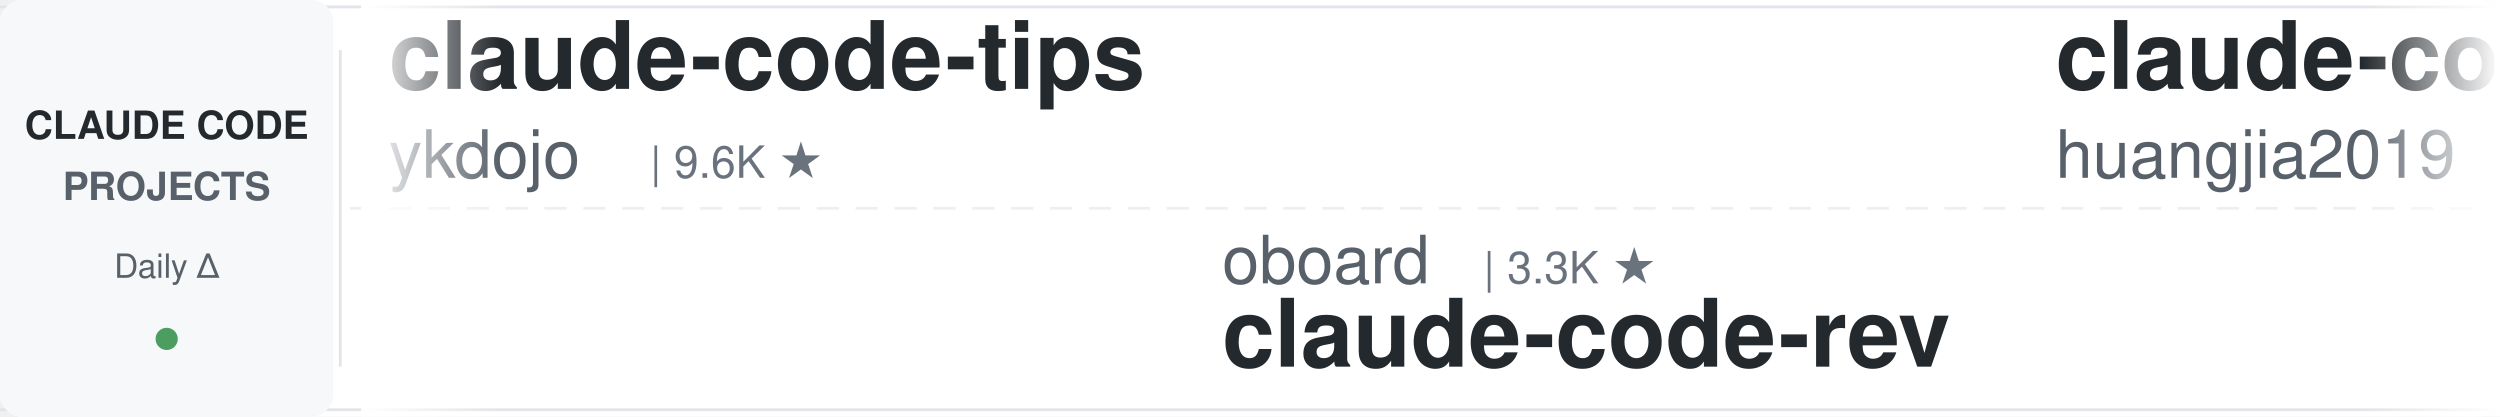
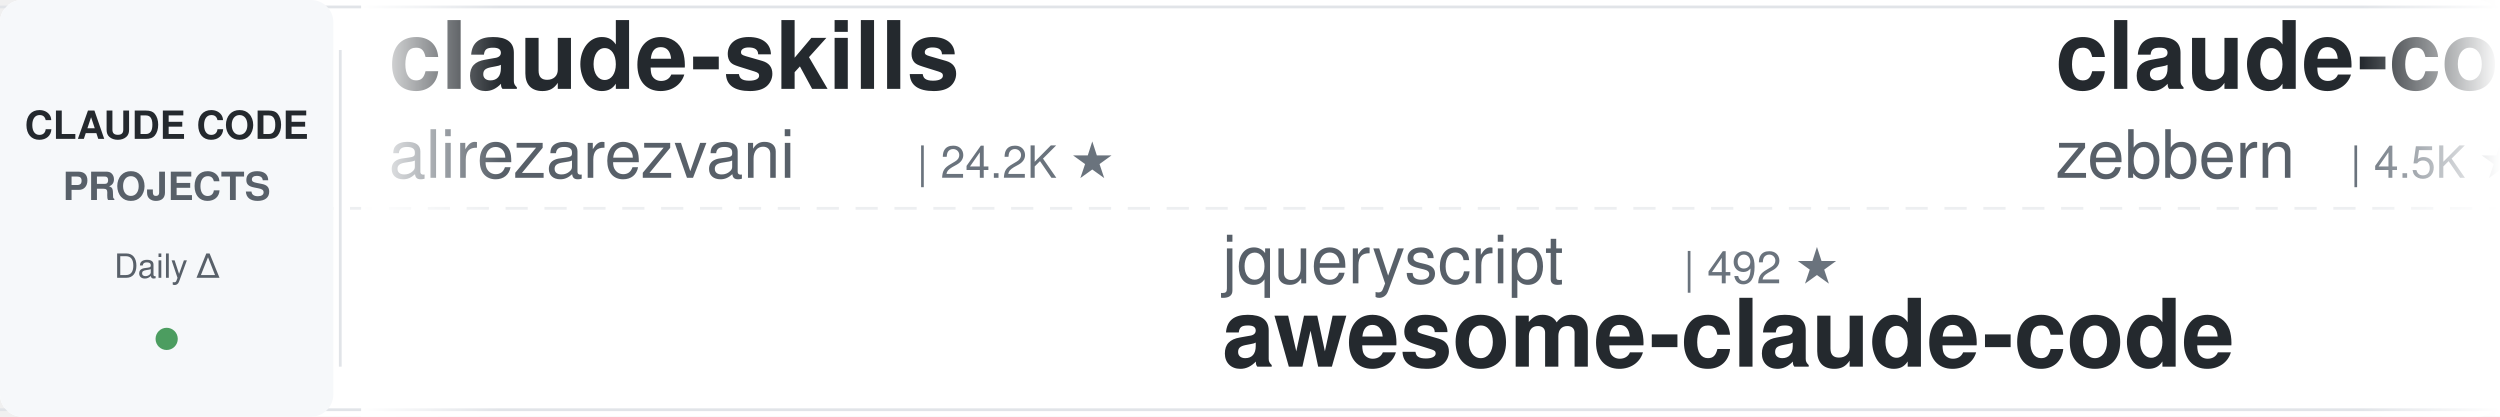
<svg xmlns="http://www.w3.org/2000/svg" width="900" height="150">
  <defs>
    <linearGradient id="leftFade" x1="0%" y1="0%" x2="100%" y2="0%">
      <stop offset="0%" style="stop-color:#ffffff;stop-opacity:1" />
      <stop offset="100%" style="stop-color:#ffffff;stop-opacity:0" />
    </linearGradient>
    <linearGradient id="rightFade" x1="0%" y1="0%" x2="100%" y2="0%">
      <stop offset="0%" style="stop-color:#ffffff;stop-opacity:0" />
      <stop offset="100%" style="stop-color:#ffffff;stop-opacity:1" />
    </linearGradient>
  </defs>
  <rect width="900" height="150" fill="#ffffff" rx="8" />
  <rect x="0" y="2" width="900" height="1" fill="#e1e4e8" />
  <rect x="0" y="147" width="900" height="1" fill="#e1e4e8" />
  <line x1="0" y1="75" x2="900" y2="75" stroke="#e1e4e8" stroke-width="1" stroke-dasharray="8 6" opacity="0.6" />
  <rect x="0" y="0" width="120" height="150" fill="#f6f8fa" rx="8" />
  <text x="60" y="50" font-family="-apple-system, BlinkMacSystemFont, 'Segoe UI', Helvetica, Arial, sans-serif" font-size="14" font-weight="600" fill="#24292e" text-anchor="middle">CLAUDE CODE</text>
  <text x="60" y="72" font-family="-apple-system, BlinkMacSystemFont, 'Segoe UI', Helvetica, Arial, sans-serif" font-size="14" font-weight="600" fill="#586069" text-anchor="middle">PROJECTS</text>
  <text x="60" y="100" font-family="-apple-system, BlinkMacSystemFont, 'Segoe UI', Helvetica, Arial, sans-serif" font-size="12" font-weight="500" fill="#586069" text-anchor="middle">Daily Δ</text>
  <circle cx="60" cy="122" r="4" fill="#22863a" opacity="0.8" />
  <rect x="122" y="18" width="1" height="114" fill="#e1e4e8" />
  <clipPath id="tickerClip">
    <rect x="130" y="0" width="770" height="150" />
  </clipPath>
  <g clip-path="url(#tickerClip)">
    <g id="tickerItems">
      <animateTransform attributeName="transform" attributeType="XML" type="translate" from="0 0" to="-3000 0" dur="54s" repeatCount="indefinite" />
      <g transform="translate(0, 0)">
-         <text x="140" y="32" font-family="-apple-system, BlinkMacSystemFont, 'Segoe UI', Helvetica, Arial, sans-serif" font-size="34" font-weight="600" fill="#24292e">claude-code-tips</text>
-         <text x="140" y="64" font-family="-apple-system, BlinkMacSystemFont, 'Segoe UI', Helvetica, Arial, sans-serif" font-size="24" font-weight="400" fill="#586069">ykdojo</text>
-         <text x="234" y="64" font-family="-apple-system, BlinkMacSystemFont, 'Segoe UI', Helvetica, Arial, sans-serif" font-size="16" font-weight="500" fill="#6a737d">| 9.6K ★</text>
+         <text x="140" y="32" font-family="-apple-system, BlinkMacSystemFont, 'Segoe UI', Helvetica, Arial, sans-serif" font-size="34" font-weight="600" fill="#24292e">claude-skills</text>
+         <text x="140" y="64" font-family="-apple-system, BlinkMacSystemFont, 'Segoe UI', Helvetica, Arial, sans-serif" font-size="24" font-weight="400" fill="#586069">alirezarezvani</text>
+         <text x="330" y="64" font-family="-apple-system, BlinkMacSystemFont, 'Segoe UI', Helvetica, Arial, sans-serif" font-size="16" font-weight="500" fill="#6a737d">| 24.2K ★</text>
      </g>
      <g transform="translate(300, 0)">
-         <text x="140" y="102" font-family="-apple-system, BlinkMacSystemFont, 'Segoe UI', Helvetica, Arial, sans-serif" font-size="24" font-weight="400" fill="#586069">oboard</text>
-         <text x="234" y="102" font-family="-apple-system, BlinkMacSystemFont, 'Segoe UI', Helvetica, Arial, sans-serif" font-size="16" font-weight="500" fill="#6a737d">| 3.3K ★</text>
-         <text x="140" y="132" font-family="-apple-system, BlinkMacSystemFont, 'Segoe UI', Helvetica, Arial, sans-serif" font-size="34" font-weight="600" fill="#24292e">claude-code-rev</text>
+         <text x="140" y="102" font-family="-apple-system, BlinkMacSystemFont, 'Segoe UI', Helvetica, Arial, sans-serif" font-size="24" font-weight="400" fill="#586069">jqueryscript</text>
+         <text x="306" y="102" font-family="-apple-system, BlinkMacSystemFont, 'Segoe UI', Helvetica, Arial, sans-serif" font-size="16" font-weight="500" fill="#6a737d">| 492 ★</text>
+         <text x="140" y="132" font-family="-apple-system, BlinkMacSystemFont, 'Segoe UI', Helvetica, Arial, sans-serif" font-size="34" font-weight="600" fill="#24292e">awesome-claude-code</text>
      </g>
      <g transform="translate(600, 0)">
-         <text x="140" y="32" font-family="-apple-system, BlinkMacSystemFont, 'Segoe UI', Helvetica, Arial, sans-serif" font-size="34" font-weight="600" fill="#24292e">claude-code-engineering</text>
-         <text x="140" y="64" font-family="-apple-system, BlinkMacSystemFont, 'Segoe UI', Helvetica, Arial, sans-serif" font-size="24" font-weight="400" fill="#586069">huangjia2019</text>
-         <text x="306" y="64" font-family="-apple-system, BlinkMacSystemFont, 'Segoe UI', Helvetica, Arial, sans-serif" font-size="16" font-weight="500" fill="#6a737d">| 1.1K ★</text>
+         <text x="140" y="32" font-family="-apple-system, BlinkMacSystemFont, 'Segoe UI', Helvetica, Arial, sans-serif" font-size="34" font-weight="600" fill="#24292e">claude-code-guide</text>
+         <text x="140" y="64" font-family="-apple-system, BlinkMacSystemFont, 'Segoe UI', Helvetica, Arial, sans-serif" font-size="24" font-weight="400" fill="#586069">zebbern</text>
+         <text x="246" y="64" font-family="-apple-system, BlinkMacSystemFont, 'Segoe UI', Helvetica, Arial, sans-serif" font-size="16" font-weight="500" fill="#6a737d">| 4.5K ★</text>
      </g>
      <g transform="translate(900, 0)">
+         <text x="140" y="102" font-family="-apple-system, BlinkMacSystemFont, 'Segoe UI', Helvetica, Arial, sans-serif" font-size="24" font-weight="400" fill="#586069">edmund-io</text>
+         <text x="270" y="102" font-family="-apple-system, BlinkMacSystemFont, 'Segoe UI', Helvetica, Arial, sans-serif" font-size="16" font-weight="500" fill="#6a737d">| 1.5K ★</text>
+         <text x="140" y="132" font-family="-apple-system, BlinkMacSystemFont, 'Segoe UI', Helvetica, Arial, sans-serif" font-size="34" font-weight="600" fill="#24292e">edmunds-claude-code</text>
+       </g>
+       <g transform="translate(1200, 0)">
+         <text x="140" y="32" font-family="-apple-system, BlinkMacSystemFont, 'Segoe UI', Helvetica, Arial, sans-serif" font-size="34" font-weight="600" fill="#24292e">claude-code-infrastructu...</text>
+         <text x="140" y="64" font-family="-apple-system, BlinkMacSystemFont, 'Segoe UI', Helvetica, Arial, sans-serif" font-size="24" font-weight="400" fill="#586069">diet103</text>
+         <text x="246" y="64" font-family="-apple-system, BlinkMacSystemFont, 'Segoe UI', Helvetica, Arial, sans-serif" font-size="16" font-weight="500" fill="#6a737d">| 10.0K ★</text>
+       </g>
+       <g transform="translate(1500, 0)">
        <text x="140" y="102" font-family="-apple-system, BlinkMacSystemFont, 'Segoe UI', Helvetica, Arial, sans-serif" font-size="24" font-weight="400" fill="#586069">luongnv89</text>
        <text x="270" y="102" font-family="-apple-system, BlinkMacSystemFont, 'Segoe UI', Helvetica, Arial, sans-serif" font-size="16" font-weight="500" fill="#6a737d">| 40.9K ★</text>
        <text x="140" y="132" font-family="-apple-system, BlinkMacSystemFont, 'Segoe UI', Helvetica, Arial, sans-serif" font-size="34" font-weight="600" fill="#24292e">claude-howto</text>
      </g>
-       <g transform="translate(1200, 0)">
-         <text x="140" y="32" font-family="-apple-system, BlinkMacSystemFont, 'Segoe UI', Helvetica, Arial, sans-serif" font-size="34" font-weight="600" fill="#24292e">claude-code-my-workflow</text>
-         <text x="140" y="64" font-family="-apple-system, BlinkMacSystemFont, 'Segoe UI', Helvetica, Arial, sans-serif" font-size="24" font-weight="400" fill="#586069">pedrohcgs</text>
-         <text x="270" y="64" font-family="-apple-system, BlinkMacSystemFont, 'Segoe UI', Helvetica, Arial, sans-serif" font-size="16" font-weight="500" fill="#6a737d">| 1.5K ★</text>
-       </g>
-       <g transform="translate(1500, 0)">
-         <text x="140" y="102" font-family="-apple-system, BlinkMacSystemFont, 'Segoe UI', Helvetica, Arial, sans-serif" font-size="24" font-weight="400" fill="#586069">simonw</text>
-         <text x="234" y="102" font-family="-apple-system, BlinkMacSystemFont, 'Segoe UI', Helvetica, Arial, sans-serif" font-size="16" font-weight="500" fill="#6a737d">| 1.7K ★</text>
-         <text x="140" y="132" font-family="-apple-system, BlinkMacSystemFont, 'Segoe UI', Helvetica, Arial, sans-serif" font-size="34" font-weight="600" fill="#24292e">claude-code-transcripts</text>
-       </g>
      <g transform="translate(1800, 0)">
-         <text x="140" y="32" font-family="-apple-system, BlinkMacSystemFont, 'Segoe UI', Helvetica, Arial, sans-serif" font-size="34" font-weight="600" fill="#24292e">everything-claude-code-z...</text>
-         <text x="140" y="64" font-family="-apple-system, BlinkMacSystemFont, 'Segoe UI', Helvetica, Arial, sans-serif" font-size="24" font-weight="400" fill="#586069">xu-xiang</text>
-         <text x="258" y="64" font-family="-apple-system, BlinkMacSystemFont, 'Segoe UI', Helvetica, Arial, sans-serif" font-size="16" font-weight="500" fill="#6a737d">| 1.8K ★</text>
+         <text x="140" y="32" font-family="-apple-system, BlinkMacSystemFont, 'Segoe UI', Helvetica, Arial, sans-serif" font-size="34" font-weight="600" fill="#24292e">pi-vs-claude-code</text>
+         <text x="140" y="64" font-family="-apple-system, BlinkMacSystemFont, 'Segoe UI', Helvetica, Arial, sans-serif" font-size="24" font-weight="400" fill="#586069">disler</text>
+         <text x="234" y="64" font-family="-apple-system, BlinkMacSystemFont, 'Segoe UI', Helvetica, Arial, sans-serif" font-size="16" font-weight="500" fill="#6a737d">| 1.6K ★</text>
      </g>
      <g transform="translate(2100, 0)">
-         <text x="140" y="102" font-family="-apple-system, BlinkMacSystemFont, 'Segoe UI', Helvetica, Arial, sans-serif" font-size="24" font-weight="400" fill="#586069">anthropics</text>
-         <text x="282" y="102" font-family="-apple-system, BlinkMacSystemFont, 'Segoe UI', Helvetica, Arial, sans-serif" font-size="16" font-weight="500" fill="#6a737d">| 939 ★</text>
-         <text x="140" y="132" font-family="-apple-system, BlinkMacSystemFont, 'Segoe UI', Helvetica, Arial, sans-serif" font-size="34" font-weight="600" fill="#24292e">claude-code-base-action</text>
+         <text x="140" y="102" font-family="-apple-system, BlinkMacSystemFont, 'Segoe UI', Helvetica, Arial, sans-serif" font-size="24" font-weight="400" fill="#586069">ponponon</text>
+         <text x="258" y="102" font-family="-apple-system, BlinkMacSystemFont, 'Segoe UI', Helvetica, Arial, sans-serif" font-size="16" font-weight="500" fill="#6a737d">| 2.3K ★</text>
+         <text x="140" y="132" font-family="-apple-system, BlinkMacSystemFont, 'Segoe UI', Helvetica, Arial, sans-serif" font-size="34" font-weight="600" fill="#24292e">claude_code_src</text>
      </g>
      <g transform="translate(2400, 0)">
+         <text x="140" y="32" font-family="-apple-system, BlinkMacSystemFont, 'Segoe UI', Helvetica, Arial, sans-serif" font-size="34" font-weight="600" fill="#24292e">Dive-into-Claude-Code</text>
+         <text x="140" y="64" font-family="-apple-system, BlinkMacSystemFont, 'Segoe UI', Helvetica, Arial, sans-serif" font-size="24" font-weight="400" fill="#586069">VILA-Lab</text>
+         <text x="258" y="64" font-family="-apple-system, BlinkMacSystemFont, 'Segoe UI', Helvetica, Arial, sans-serif" font-size="16" font-weight="500" fill="#6a737d">| 2.0K ★</text>
+       </g>
+       <g transform="translate(2700, 0)">
+         <text x="140" y="102" font-family="-apple-system, BlinkMacSystemFont, 'Segoe UI', Helvetica, Arial, sans-serif" font-size="24" font-weight="400" fill="#586069">lorryjovens-hub</text>
+         <text x="342" y="102" font-family="-apple-system, BlinkMacSystemFont, 'Segoe UI', Helvetica, Arial, sans-serif" font-size="16" font-weight="500" fill="#6a737d">| 1.7K ★</text>
+         <text x="140" y="132" font-family="-apple-system, BlinkMacSystemFont, 'Segoe UI', Helvetica, Arial, sans-serif" font-size="34" font-weight="600" fill="#24292e">claude-code-rust</text>
+       </g>
+       <g transform="translate(3000, 0)">
+         <text x="140" y="32" font-family="-apple-system, BlinkMacSystemFont, 'Segoe UI', Helvetica, Arial, sans-serif" font-size="34" font-weight="600" fill="#24292e">claude-skills</text>
+         <text x="140" y="64" font-family="-apple-system, BlinkMacSystemFont, 'Segoe UI', Helvetica, Arial, sans-serif" font-size="24" font-weight="400" fill="#586069">alirezarezvani</text>
+         <text x="330" y="64" font-family="-apple-system, BlinkMacSystemFont, 'Segoe UI', Helvetica, Arial, sans-serif" font-size="16" font-weight="500" fill="#6a737d">| 24.2K ★</text>
+       </g>
+       <g transform="translate(3300, 0)">
+         <text x="140" y="102" font-family="-apple-system, BlinkMacSystemFont, 'Segoe UI', Helvetica, Arial, sans-serif" font-size="24" font-weight="400" fill="#586069">jqueryscript</text>
+         <text x="306" y="102" font-family="-apple-system, BlinkMacSystemFont, 'Segoe UI', Helvetica, Arial, sans-serif" font-size="16" font-weight="500" fill="#6a737d">| 492 ★</text>
+         <text x="140" y="132" font-family="-apple-system, BlinkMacSystemFont, 'Segoe UI', Helvetica, Arial, sans-serif" font-size="34" font-weight="600" fill="#24292e">awesome-claude-code</text>
+       </g>
+       <g transform="translate(3600, 0)">
        <text x="140" y="32" font-family="-apple-system, BlinkMacSystemFont, 'Segoe UI', Helvetica, Arial, sans-serif" font-size="34" font-weight="600" fill="#24292e">claude-code-guide</text>
        <text x="140" y="64" font-family="-apple-system, BlinkMacSystemFont, 'Segoe UI', Helvetica, Arial, sans-serif" font-size="24" font-weight="400" fill="#586069">zebbern</text>
        <text x="246" y="64" font-family="-apple-system, BlinkMacSystemFont, 'Segoe UI', Helvetica, Arial, sans-serif" font-size="16" font-weight="500" fill="#6a737d">| 4.5K ★</text>
      </g>
-       <g transform="translate(2700, 0)">
-         <text x="140" y="102" font-family="-apple-system, BlinkMacSystemFont, 'Segoe UI', Helvetica, Arial, sans-serif" font-size="24" font-weight="400" fill="#586069">asgeirtj</text>
-         <text x="258" y="102" font-family="-apple-system, BlinkMacSystemFont, 'Segoe UI', Helvetica, Arial, sans-serif" font-size="16" font-weight="500" fill="#6a737d">| 62.6K ★</text>
-         <text x="140" y="132" font-family="-apple-system, BlinkMacSystemFont, 'Segoe UI', Helvetica, Arial, sans-serif" font-size="34" font-weight="600" fill="#24292e">system_prompts_leaks</text>
-       </g>
-       <g transform="translate(3000, 0)">
-         <text x="140" y="32" font-family="-apple-system, BlinkMacSystemFont, 'Segoe UI', Helvetica, Arial, sans-serif" font-size="34" font-weight="600" fill="#24292e">claude-code-tips</text>
-         <text x="140" y="64" font-family="-apple-system, BlinkMacSystemFont, 'Segoe UI', Helvetica, Arial, sans-serif" font-size="24" font-weight="400" fill="#586069">ykdojo</text>
-         <text x="234" y="64" font-family="-apple-system, BlinkMacSystemFont, 'Segoe UI', Helvetica, Arial, sans-serif" font-size="16" font-weight="500" fill="#6a737d">| 9.6K ★</text>
-       </g>
-       <g transform="translate(3300, 0)">
-         <text x="140" y="102" font-family="-apple-system, BlinkMacSystemFont, 'Segoe UI', Helvetica, Arial, sans-serif" font-size="24" font-weight="400" fill="#586069">oboard</text>
-         <text x="234" y="102" font-family="-apple-system, BlinkMacSystemFont, 'Segoe UI', Helvetica, Arial, sans-serif" font-size="16" font-weight="500" fill="#6a737d">| 3.3K ★</text>
-         <text x="140" y="132" font-family="-apple-system, BlinkMacSystemFont, 'Segoe UI', Helvetica, Arial, sans-serif" font-size="34" font-weight="600" fill="#24292e">claude-code-rev</text>
-       </g>
-       <g transform="translate(3600, 0)">
-         <text x="140" y="32" font-family="-apple-system, BlinkMacSystemFont, 'Segoe UI', Helvetica, Arial, sans-serif" font-size="34" font-weight="600" fill="#24292e">claude-code-engineering</text>
-         <text x="140" y="64" font-family="-apple-system, BlinkMacSystemFont, 'Segoe UI', Helvetica, Arial, sans-serif" font-size="24" font-weight="400" fill="#586069">huangjia2019</text>
-         <text x="306" y="64" font-family="-apple-system, BlinkMacSystemFont, 'Segoe UI', Helvetica, Arial, sans-serif" font-size="16" font-weight="500" fill="#6a737d">| 1.1K ★</text>
-       </g>
      <g transform="translate(3900, 0)">
-         <text x="140" y="102" font-family="-apple-system, BlinkMacSystemFont, 'Segoe UI', Helvetica, Arial, sans-serif" font-size="24" font-weight="400" fill="#586069">luongnv89</text>
-         <text x="270" y="102" font-family="-apple-system, BlinkMacSystemFont, 'Segoe UI', Helvetica, Arial, sans-serif" font-size="16" font-weight="500" fill="#6a737d">| 40.9K ★</text>
-         <text x="140" y="132" font-family="-apple-system, BlinkMacSystemFont, 'Segoe UI', Helvetica, Arial, sans-serif" font-size="34" font-weight="600" fill="#24292e">claude-howto</text>
+         <text x="140" y="102" font-family="-apple-system, BlinkMacSystemFont, 'Segoe UI', Helvetica, Arial, sans-serif" font-size="24" font-weight="400" fill="#586069">edmund-io</text>
+         <text x="270" y="102" font-family="-apple-system, BlinkMacSystemFont, 'Segoe UI', Helvetica, Arial, sans-serif" font-size="16" font-weight="500" fill="#6a737d">| 1.5K ★</text>
+         <text x="140" y="132" font-family="-apple-system, BlinkMacSystemFont, 'Segoe UI', Helvetica, Arial, sans-serif" font-size="34" font-weight="600" fill="#24292e">edmunds-claude-code</text>
      </g>
    </g>
  </g>
  <rect x="130" y="0" width="50" height="150" fill="url(#leftFade)" />
  <rect x="850" y="0" width="50" height="150" fill="url(#rightFade)" />
</svg>
